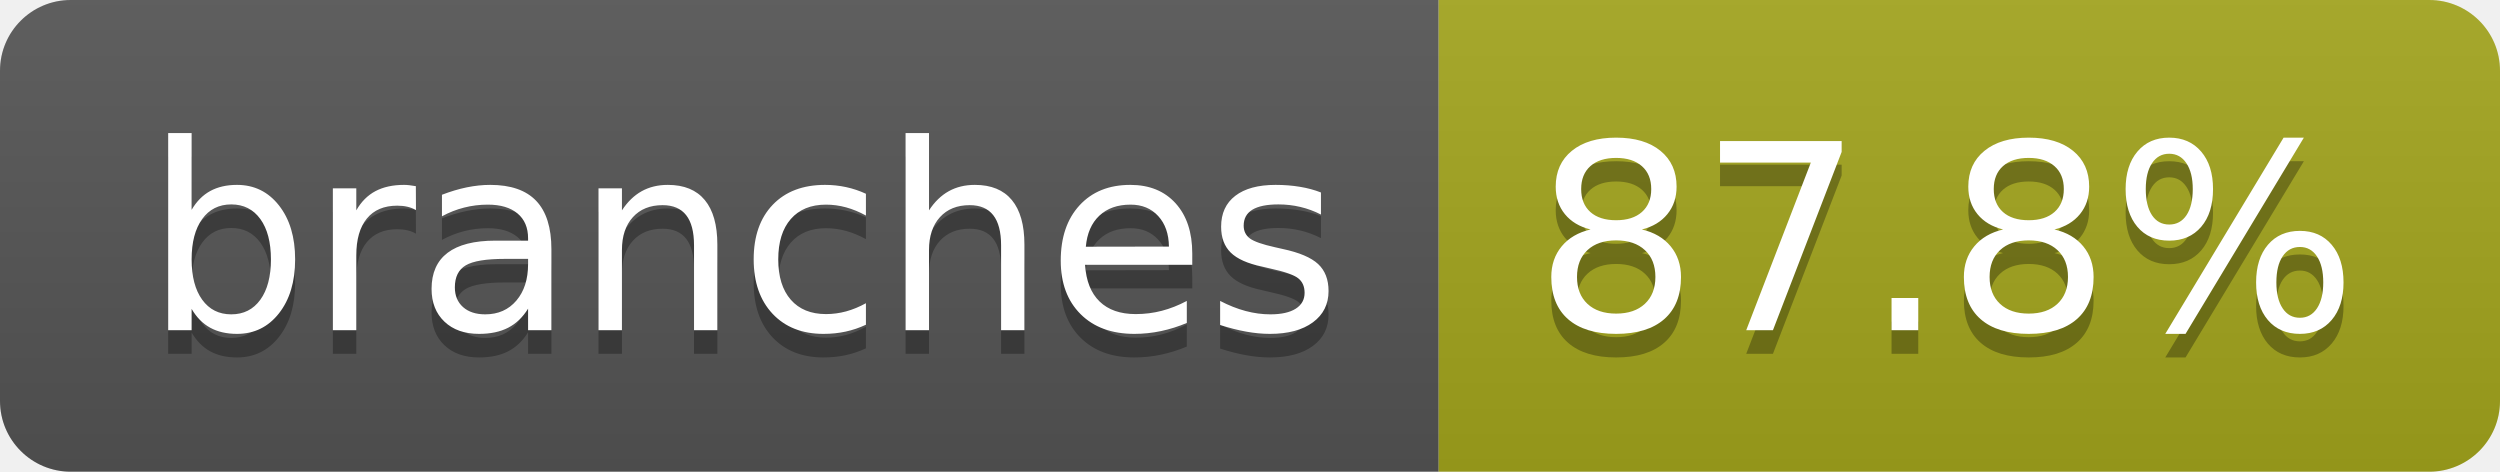
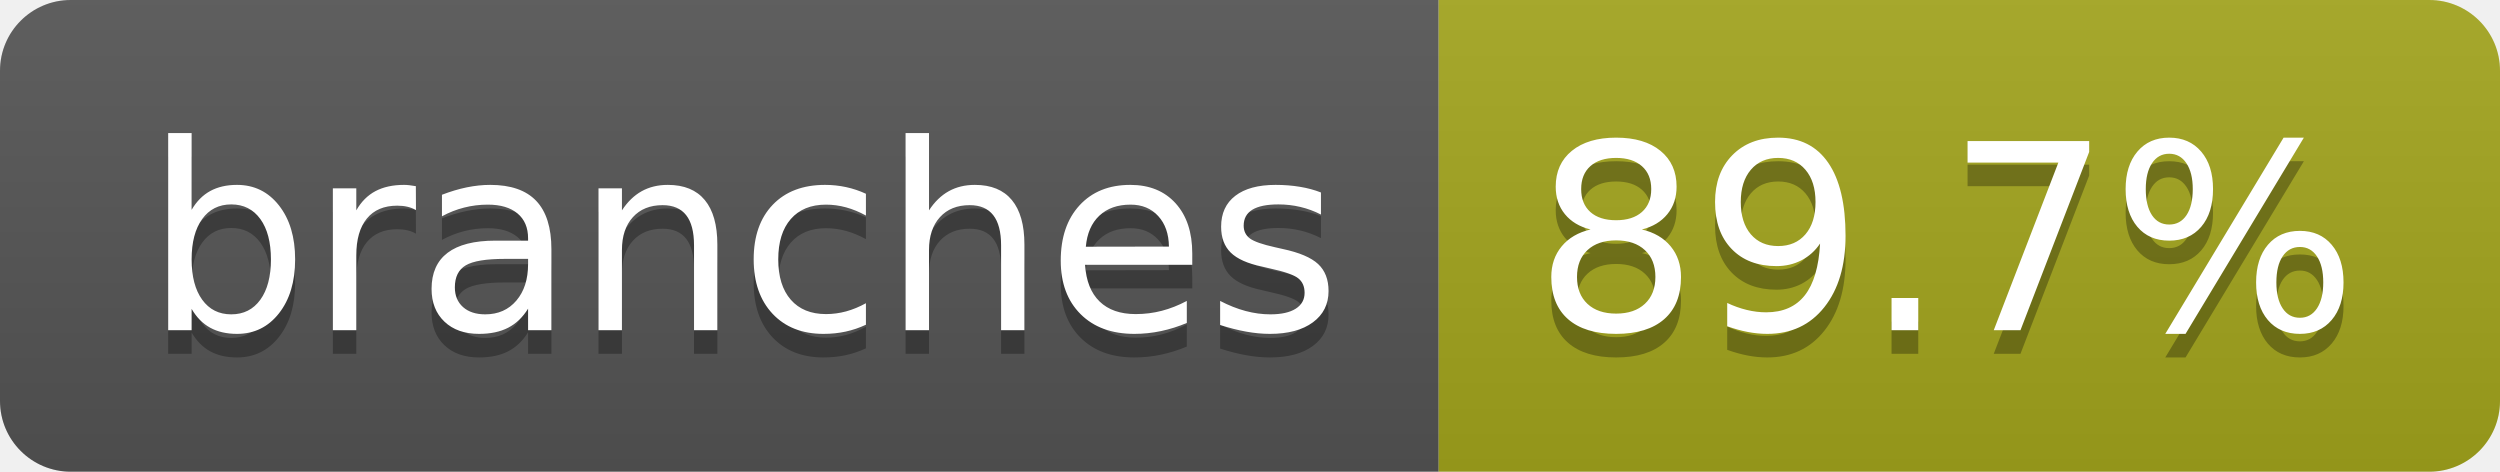
- <svg xmlns="http://www.w3.org/2000/svg" width="106" height="20" role="img" aria-label="branches: 87.8%">
+ <svg xmlns="http://www.w3.org/2000/svg" width="106" height="20" role="img" aria-label="branches: 89.7%">
  <linearGradient id="s" x2="0" y2="100%">
    <stop offset="0" stop-color="#bbb" stop-opacity=".1" />
    <stop offset="1" stop-opacity=".1" />
  </linearGradient>
  <clipPath id="r">
    <rect width="106" height="20" rx="3" fill="#fff" />
  </clipPath>
  <g clip-path="url(#r)">
    <rect width="61" height="20" fill="#555" />
    <rect x="61" width="45" height="20" fill="#a4a61d" />
    <rect width="106" height="20" fill="url(#s)" />
  </g>
  <g fill="#fff" text-anchor="middle" font-family="Verdana,Geneva,DejaVu Sans,sans-serif" text-rendering="geometricPrecision" font-size="110">
    <text aria-hidden="true" x="315" y="150" fill="#010101" fill-opacity=".3" transform="scale(.1)" textLength="507">branches</text>
    <text x="315" y="140" transform="scale(.1)" fill="#fff" textLength="507">branches</text>
-     <text aria-hidden="true" x="825" y="150" fill="#010101" fill-opacity=".3" transform="scale(.1)" textLength="350">87.8%</text>
-     <text x="825" y="140" transform="scale(.1)" fill="#fff" textLength="350">87.8%</text>
+     <text aria-hidden="true" x="825" y="150" fill="#010101" fill-opacity=".3" transform="scale(.1)" textLength="350">89.7%</text>
+     <text x="825" y="140" transform="scale(.1)" fill="#fff" textLength="350">89.7%</text>
  </g>
</svg>
